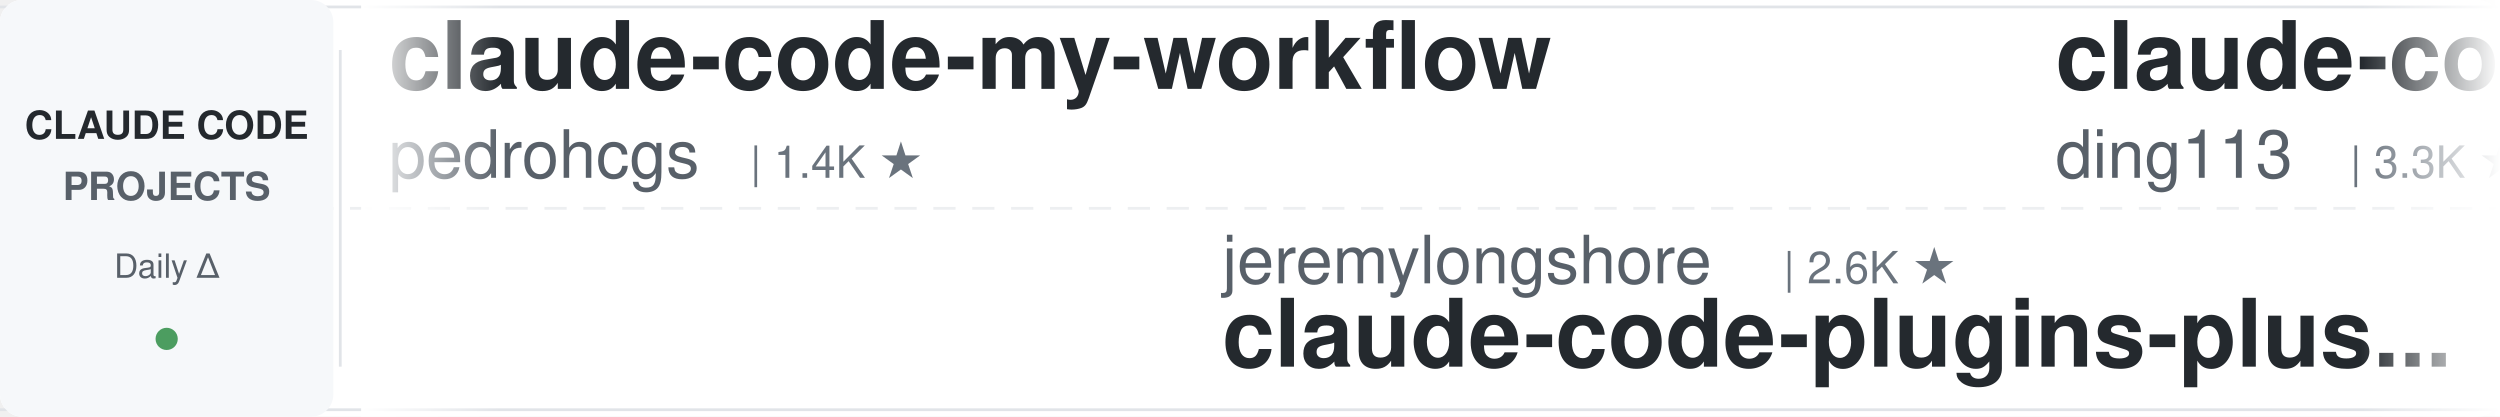
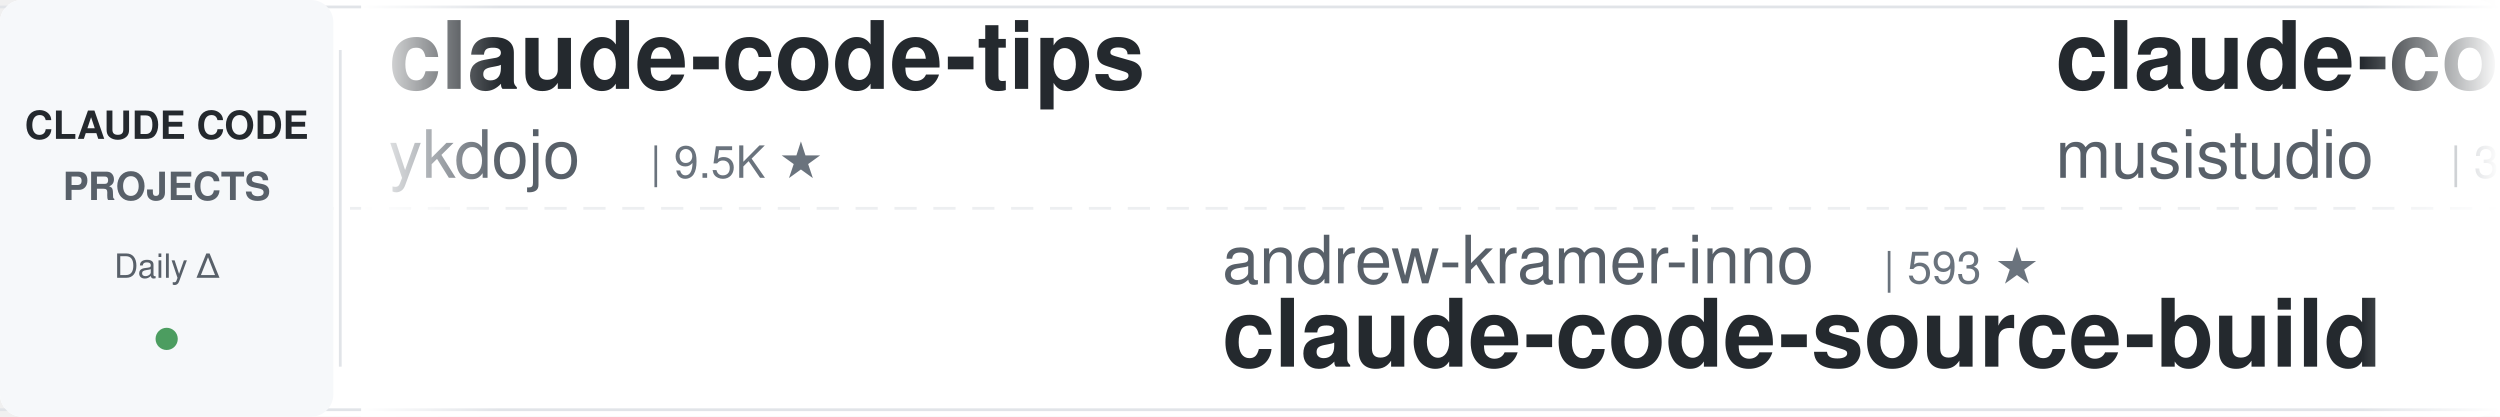
<svg xmlns="http://www.w3.org/2000/svg" width="900" height="150">
  <defs>
    <linearGradient id="leftFade" x1="0%" y1="0%" x2="100%" y2="0%">
      <stop offset="0%" style="stop-color:#ffffff;stop-opacity:1" />
      <stop offset="100%" style="stop-color:#ffffff;stop-opacity:0" />
    </linearGradient>
    <linearGradient id="rightFade" x1="0%" y1="0%" x2="100%" y2="0%">
      <stop offset="0%" style="stop-color:#ffffff;stop-opacity:0" />
      <stop offset="100%" style="stop-color:#ffffff;stop-opacity:1" />
    </linearGradient>
  </defs>
  <rect width="900" height="150" fill="#ffffff" rx="8" />
  <rect x="0" y="2" width="900" height="1" fill="#e1e4e8" />
  <rect x="0" y="147" width="900" height="1" fill="#e1e4e8" />
  <line x1="0" y1="75" x2="900" y2="75" stroke="#e1e4e8" stroke-width="1" stroke-dasharray="8 6" opacity="0.6" />
  <rect x="0" y="0" width="120" height="150" fill="#f6f8fa" rx="8" />
  <text x="60" y="50" font-family="-apple-system, BlinkMacSystemFont, 'Segoe UI', Helvetica, Arial, sans-serif" font-size="14" font-weight="600" fill="#24292e" text-anchor="middle">CLAUDE CODE</text>
  <text x="60" y="72" font-family="-apple-system, BlinkMacSystemFont, 'Segoe UI', Helvetica, Arial, sans-serif" font-size="14" font-weight="600" fill="#586069" text-anchor="middle">PROJECTS</text>
  <text x="60" y="100" font-family="-apple-system, BlinkMacSystemFont, 'Segoe UI', Helvetica, Arial, sans-serif" font-size="12" font-weight="500" fill="#586069" text-anchor="middle">Daily Δ</text>
  <circle cx="60" cy="122" r="4" fill="#22863a" opacity="0.8" />
  <rect x="122" y="18" width="1" height="114" fill="#e1e4e8" />
  <clipPath id="tickerClip">
    <rect x="130" y="0" width="770" height="150" />
  </clipPath>
  <g clip-path="url(#tickerClip)">
    <g id="tickerItems">
      <animateTransform attributeName="transform" attributeType="XML" type="translate" from="0 0" to="-3000 0" dur="54s" repeatCount="indefinite" />
      <g transform="translate(0, 0)">
-         <text x="140" y="32" font-family="-apple-system, BlinkMacSystemFont, 'Segoe UI', Helvetica, Arial, sans-serif" font-size="34" font-weight="600" fill="#24292e">claude-code-my-workflow</text>
-         <text x="140" y="64" font-family="-apple-system, BlinkMacSystemFont, 'Segoe UI', Helvetica, Arial, sans-serif" font-size="24" font-weight="400" fill="#586069">pedrohcgs</text>
-         <text x="270" y="64" font-family="-apple-system, BlinkMacSystemFont, 'Segoe UI', Helvetica, Arial, sans-serif" font-size="16" font-weight="500" fill="#6a737d">| 1.4K ★</text>
+         <text x="140" y="32" font-family="-apple-system, BlinkMacSystemFont, 'Segoe UI', Helvetica, Arial, sans-serif" font-size="34" font-weight="600" fill="#24292e">claude-code-tips</text>
+         <text x="140" y="64" font-family="-apple-system, BlinkMacSystemFont, 'Segoe UI', Helvetica, Arial, sans-serif" font-size="24" font-weight="400" fill="#586069">ykdojo</text>
+         <text x="234" y="64" font-family="-apple-system, BlinkMacSystemFont, 'Segoe UI', Helvetica, Arial, sans-serif" font-size="16" font-weight="500" fill="#6a737d">| 9.5K ★</text>
      </g>
      <g transform="translate(300, 0)">
-         <text x="140" y="102" font-family="-apple-system, BlinkMacSystemFont, 'Segoe UI', Helvetica, Arial, sans-serif" font-size="24" font-weight="400" fill="#586069">jeremylongshore</text>
-         <text x="342" y="102" font-family="-apple-system, BlinkMacSystemFont, 'Segoe UI', Helvetica, Arial, sans-serif" font-size="16" font-weight="500" fill="#6a737d">| 2.6K ★</text>
-         <text x="140" y="132" font-family="-apple-system, BlinkMacSystemFont, 'Segoe UI', Helvetica, Arial, sans-serif" font-size="34" font-weight="600" fill="#24292e">claude-code-plugins-plus...</text>
+         <text x="140" y="102" font-family="-apple-system, BlinkMacSystemFont, 'Segoe UI', Helvetica, Arial, sans-serif" font-size="24" font-weight="400" fill="#586069">andrew-kramer-inno</text>
+         <text x="378" y="102" font-family="-apple-system, BlinkMacSystemFont, 'Segoe UI', Helvetica, Arial, sans-serif" font-size="16" font-weight="500" fill="#6a737d">| 593 ★</text>
+         <text x="140" y="132" font-family="-apple-system, BlinkMacSystemFont, 'Segoe UI', Helvetica, Arial, sans-serif" font-size="34" font-weight="600" fill="#24292e">claude-code-source-build</text>
      </g>
      <g transform="translate(600, 0)">
-         <text x="140" y="32" font-family="-apple-system, BlinkMacSystemFont, 'Segoe UI', Helvetica, Arial, sans-serif" font-size="34" font-weight="600" fill="#24292e">claude-code-hub</text>
-         <text x="140" y="64" font-family="-apple-system, BlinkMacSystemFont, 'Segoe UI', Helvetica, Arial, sans-serif" font-size="24" font-weight="400" fill="#586069">ding113</text>
-         <text x="246" y="64" font-family="-apple-system, BlinkMacSystemFont, 'Segoe UI', Helvetica, Arial, sans-serif" font-size="16" font-weight="500" fill="#6a737d">| 3.3K ★</text>
+         <text x="140" y="32" font-family="-apple-system, BlinkMacSystemFont, 'Segoe UI', Helvetica, Arial, sans-serif" font-size="34" font-weight="600" fill="#24292e">claude-code-router</text>
+         <text x="140" y="64" font-family="-apple-system, BlinkMacSystemFont, 'Segoe UI', Helvetica, Arial, sans-serif" font-size="24" font-weight="400" fill="#586069">musistudio</text>
+         <text x="282" y="64" font-family="-apple-system, BlinkMacSystemFont, 'Segoe UI', Helvetica, Arial, sans-serif" font-size="16" font-weight="500" fill="#6a737d">| 36.3K ★</text>
      </g>
      <g transform="translate(900, 0)">
-         <text x="140" y="102" font-family="-apple-system, BlinkMacSystemFont, 'Segoe UI', Helvetica, Arial, sans-serif" font-size="24" font-weight="400" fill="#586069">alejandrobalderas</text>
-         <text x="366" y="102" font-family="-apple-system, BlinkMacSystemFont, 'Segoe UI', Helvetica, Arial, sans-serif" font-size="16" font-weight="500" fill="#6a737d">| 2.7K ★</text>
-         <text x="140" y="132" font-family="-apple-system, BlinkMacSystemFont, 'Segoe UI', Helvetica, Arial, sans-serif" font-size="34" font-weight="600" fill="#24292e">claude-code-from-source</text>
+         <text x="140" y="102" font-family="-apple-system, BlinkMacSystemFont, 'Segoe UI', Helvetica, Arial, sans-serif" font-size="24" font-weight="400" fill="#586069">ponponon</text>
+         <text x="258" y="102" font-family="-apple-system, BlinkMacSystemFont, 'Segoe UI', Helvetica, Arial, sans-serif" font-size="16" font-weight="500" fill="#6a737d">| 2.3K ★</text>
+         <text x="140" y="132" font-family="-apple-system, BlinkMacSystemFont, 'Segoe UI', Helvetica, Arial, sans-serif" font-size="34" font-weight="600" fill="#24292e">claude_code_src</text>
      </g>
      <g transform="translate(1200, 0)">
-         <text x="140" y="32" font-family="-apple-system, BlinkMacSystemFont, 'Segoe UI', Helvetica, Arial, sans-serif" font-size="34" font-weight="600" fill="#24292e">Open-ClaudeCode</text>
-         <text x="140" y="64" font-family="-apple-system, BlinkMacSystemFont, 'Segoe UI', Helvetica, Arial, sans-serif" font-size="24" font-weight="400" fill="#586069">LING71671</text>
-         <text x="270" y="64" font-family="-apple-system, BlinkMacSystemFont, 'Segoe UI', Helvetica, Arial, sans-serif" font-size="16" font-weight="500" fill="#6a737d">| 931 ★</text>
+         <text x="140" y="32" font-family="-apple-system, BlinkMacSystemFont, 'Segoe UI', Helvetica, Arial, sans-serif" font-size="34" font-weight="600" fill="#24292e">ECC</text>
+         <text x="140" y="64" font-family="-apple-system, BlinkMacSystemFont, 'Segoe UI', Helvetica, Arial, sans-serif" font-size="24" font-weight="400" fill="#586069">affaan-m</text>
+         <text x="258" y="64" font-family="-apple-system, BlinkMacSystemFont, 'Segoe UI', Helvetica, Arial, sans-serif" font-size="16" font-weight="500" fill="#6a737d">| 236.6K ★</text>
      </g>
      <g transform="translate(1500, 0)">
-         <text x="140" y="102" font-family="-apple-system, BlinkMacSystemFont, 'Segoe UI', Helvetica, Arial, sans-serif" font-size="24" font-weight="400" fill="#586069">lintsinghua</text>
-         <text x="294" y="102" font-family="-apple-system, BlinkMacSystemFont, 'Segoe UI', Helvetica, Arial, sans-serif" font-size="16" font-weight="500" fill="#6a737d">| 4.0K ★</text>
-         <text x="140" y="132" font-family="-apple-system, BlinkMacSystemFont, 'Segoe UI', Helvetica, Arial, sans-serif" font-size="34" font-weight="600" fill="#24292e">claude-code-book</text>
+         <text x="140" y="102" font-family="-apple-system, BlinkMacSystemFont, 'Segoe UI', Helvetica, Arial, sans-serif" font-size="24" font-weight="400" fill="#586069">Njengah</text>
+         <text x="246" y="102" font-family="-apple-system, BlinkMacSystemFont, 'Segoe UI', Helvetica, Arial, sans-serif" font-size="16" font-weight="500" fill="#6a737d">| 1.9K ★</text>
+         <text x="140" y="132" font-family="-apple-system, BlinkMacSystemFont, 'Segoe UI', Helvetica, Arial, sans-serif" font-size="34" font-weight="600" fill="#24292e">claude-code-cheat-sheet</text>
      </g>
      <g transform="translate(1800, 0)">
-         <text x="140" y="32" font-family="-apple-system, BlinkMacSystemFont, 'Segoe UI', Helvetica, Arial, sans-serif" font-size="34" font-weight="600" fill="#24292e">claude-code-templates</text>
-         <text x="140" y="64" font-family="-apple-system, BlinkMacSystemFont, 'Segoe UI', Helvetica, Arial, sans-serif" font-size="24" font-weight="400" fill="#586069">davila7</text>
-         <text x="246" y="64" font-family="-apple-system, BlinkMacSystemFont, 'Segoe UI', Helvetica, Arial, sans-serif" font-size="16" font-weight="500" fill="#6a737d">| 30.0K ★</text>
+         <text x="140" y="32" font-family="-apple-system, BlinkMacSystemFont, 'Segoe UI', Helvetica, Arial, sans-serif" font-size="34" font-weight="600" fill="#24292e">Claude-Code-Game-Studios</text>
+         <text x="140" y="64" font-family="-apple-system, BlinkMacSystemFont, 'Segoe UI', Helvetica, Arial, sans-serif" font-size="24" font-weight="400" fill="#586069">Donchitos</text>
+         <text x="270" y="64" font-family="-apple-system, BlinkMacSystemFont, 'Segoe UI', Helvetica, Arial, sans-serif" font-size="16" font-weight="500" fill="#6a737d">| 23.5K ★</text>
      </g>
      <g transform="translate(2100, 0)">
-         <text x="140" y="102" font-family="-apple-system, BlinkMacSystemFont, 'Segoe UI', Helvetica, Arial, sans-serif" font-size="24" font-weight="400" fill="#586069">frankbria</text>
-         <text x="270" y="102" font-family="-apple-system, BlinkMacSystemFont, 'Segoe UI', Helvetica, Arial, sans-serif" font-size="16" font-weight="500" fill="#6a737d">| 9.6K ★</text>
-         <text x="140" y="132" font-family="-apple-system, BlinkMacSystemFont, 'Segoe UI', Helvetica, Arial, sans-serif" font-size="34" font-weight="600" fill="#24292e">ralph-claude-code</text>
+         <text x="140" y="102" font-family="-apple-system, BlinkMacSystemFont, 'Segoe UI', Helvetica, Arial, sans-serif" font-size="24" font-weight="400" fill="#586069">edmund-io</text>
+         <text x="270" y="102" font-family="-apple-system, BlinkMacSystemFont, 'Segoe UI', Helvetica, Arial, sans-serif" font-size="16" font-weight="500" fill="#6a737d">| 1.5K ★</text>
+         <text x="140" y="132" font-family="-apple-system, BlinkMacSystemFont, 'Segoe UI', Helvetica, Arial, sans-serif" font-size="34" font-weight="600" fill="#24292e">edmunds-claude-code</text>
      </g>
      <g transform="translate(2400, 0)">
-         <text x="140" y="32" font-family="-apple-system, BlinkMacSystemFont, 'Segoe UI', Helvetica, Arial, sans-serif" font-size="34" font-weight="600" fill="#24292e">claude_codex_bridge</text>
-         <text x="140" y="64" font-family="-apple-system, BlinkMacSystemFont, 'Segoe UI', Helvetica, Arial, sans-serif" font-size="24" font-weight="400" fill="#586069">SeemSeam</text>
-         <text x="258" y="64" font-family="-apple-system, BlinkMacSystemFont, 'Segoe UI', Helvetica, Arial, sans-serif" font-size="16" font-weight="500" fill="#6a737d">| 3.3K ★</text>
+         <text x="140" y="32" font-family="-apple-system, BlinkMacSystemFont, 'Segoe UI', Helvetica, Arial, sans-serif" font-size="34" font-weight="600" fill="#24292e">claude-code-telegram</text>
+         <text x="140" y="64" font-family="-apple-system, BlinkMacSystemFont, 'Segoe UI', Helvetica, Arial, sans-serif" font-size="24" font-weight="400" fill="#586069">RichardAtCT</text>
+         <text x="294" y="64" font-family="-apple-system, BlinkMacSystemFont, 'Segoe UI', Helvetica, Arial, sans-serif" font-size="16" font-weight="500" fill="#6a737d">| 2.7K ★</text>
      </g>
      <g transform="translate(2700, 0)">
-         <text x="140" y="102" font-family="-apple-system, BlinkMacSystemFont, 'Segoe UI', Helvetica, Arial, sans-serif" font-size="24" font-weight="400" fill="#586069">anthropics</text>
-         <text x="282" y="102" font-family="-apple-system, BlinkMacSystemFont, 'Segoe UI', Helvetica, Arial, sans-serif" font-size="16" font-weight="500" fill="#6a737d">| 165.4K ★</text>
-         <text x="140" y="132" font-family="-apple-system, BlinkMacSystemFont, 'Segoe UI', Helvetica, Arial, sans-serif" font-size="34" font-weight="600" fill="#24292e">skills</text>
+         <text x="140" y="102" font-family="-apple-system, BlinkMacSystemFont, 'Segoe UI', Helvetica, Arial, sans-serif" font-size="24" font-weight="400" fill="#586069">alirezarezvani</text>
+         <text x="330" y="102" font-family="-apple-system, BlinkMacSystemFont, 'Segoe UI', Helvetica, Arial, sans-serif" font-size="16" font-weight="500" fill="#6a737d">| 23.5K ★</text>
+         <text x="140" y="132" font-family="-apple-system, BlinkMacSystemFont, 'Segoe UI', Helvetica, Arial, sans-serif" font-size="34" font-weight="600" fill="#24292e">claude-skills</text>
      </g>
      <g transform="translate(3000, 0)">
-         <text x="140" y="32" font-family="-apple-system, BlinkMacSystemFont, 'Segoe UI', Helvetica, Arial, sans-serif" font-size="34" font-weight="600" fill="#24292e">claude-code-my-workflow</text>
-         <text x="140" y="64" font-family="-apple-system, BlinkMacSystemFont, 'Segoe UI', Helvetica, Arial, sans-serif" font-size="24" font-weight="400" fill="#586069">pedrohcgs</text>
-         <text x="270" y="64" font-family="-apple-system, BlinkMacSystemFont, 'Segoe UI', Helvetica, Arial, sans-serif" font-size="16" font-weight="500" fill="#6a737d">| 1.4K ★</text>
+         <text x="140" y="32" font-family="-apple-system, BlinkMacSystemFont, 'Segoe UI', Helvetica, Arial, sans-serif" font-size="34" font-weight="600" fill="#24292e">claude-code-tips</text>
+         <text x="140" y="64" font-family="-apple-system, BlinkMacSystemFont, 'Segoe UI', Helvetica, Arial, sans-serif" font-size="24" font-weight="400" fill="#586069">ykdojo</text>
+         <text x="234" y="64" font-family="-apple-system, BlinkMacSystemFont, 'Segoe UI', Helvetica, Arial, sans-serif" font-size="16" font-weight="500" fill="#6a737d">| 9.5K ★</text>
      </g>
      <g transform="translate(3300, 0)">
-         <text x="140" y="102" font-family="-apple-system, BlinkMacSystemFont, 'Segoe UI', Helvetica, Arial, sans-serif" font-size="24" font-weight="400" fill="#586069">jeremylongshore</text>
-         <text x="342" y="102" font-family="-apple-system, BlinkMacSystemFont, 'Segoe UI', Helvetica, Arial, sans-serif" font-size="16" font-weight="500" fill="#6a737d">| 2.6K ★</text>
-         <text x="140" y="132" font-family="-apple-system, BlinkMacSystemFont, 'Segoe UI', Helvetica, Arial, sans-serif" font-size="34" font-weight="600" fill="#24292e">claude-code-plugins-plus...</text>
+         <text x="140" y="102" font-family="-apple-system, BlinkMacSystemFont, 'Segoe UI', Helvetica, Arial, sans-serif" font-size="24" font-weight="400" fill="#586069">andrew-kramer-inno</text>
+         <text x="378" y="102" font-family="-apple-system, BlinkMacSystemFont, 'Segoe UI', Helvetica, Arial, sans-serif" font-size="16" font-weight="500" fill="#6a737d">| 593 ★</text>
+         <text x="140" y="132" font-family="-apple-system, BlinkMacSystemFont, 'Segoe UI', Helvetica, Arial, sans-serif" font-size="34" font-weight="600" fill="#24292e">claude-code-source-build</text>
      </g>
      <g transform="translate(3600, 0)">
-         <text x="140" y="32" font-family="-apple-system, BlinkMacSystemFont, 'Segoe UI', Helvetica, Arial, sans-serif" font-size="34" font-weight="600" fill="#24292e">claude-code-hub</text>
-         <text x="140" y="64" font-family="-apple-system, BlinkMacSystemFont, 'Segoe UI', Helvetica, Arial, sans-serif" font-size="24" font-weight="400" fill="#586069">ding113</text>
-         <text x="246" y="64" font-family="-apple-system, BlinkMacSystemFont, 'Segoe UI', Helvetica, Arial, sans-serif" font-size="16" font-weight="500" fill="#6a737d">| 3.3K ★</text>
+         <text x="140" y="32" font-family="-apple-system, BlinkMacSystemFont, 'Segoe UI', Helvetica, Arial, sans-serif" font-size="34" font-weight="600" fill="#24292e">claude-code-router</text>
+         <text x="140" y="64" font-family="-apple-system, BlinkMacSystemFont, 'Segoe UI', Helvetica, Arial, sans-serif" font-size="24" font-weight="400" fill="#586069">musistudio</text>
+         <text x="282" y="64" font-family="-apple-system, BlinkMacSystemFont, 'Segoe UI', Helvetica, Arial, sans-serif" font-size="16" font-weight="500" fill="#6a737d">| 36.3K ★</text>
      </g>
      <g transform="translate(3900, 0)">
-         <text x="140" y="102" font-family="-apple-system, BlinkMacSystemFont, 'Segoe UI', Helvetica, Arial, sans-serif" font-size="24" font-weight="400" fill="#586069">alejandrobalderas</text>
-         <text x="366" y="102" font-family="-apple-system, BlinkMacSystemFont, 'Segoe UI', Helvetica, Arial, sans-serif" font-size="16" font-weight="500" fill="#6a737d">| 2.7K ★</text>
-         <text x="140" y="132" font-family="-apple-system, BlinkMacSystemFont, 'Segoe UI', Helvetica, Arial, sans-serif" font-size="34" font-weight="600" fill="#24292e">claude-code-from-source</text>
+         <text x="140" y="102" font-family="-apple-system, BlinkMacSystemFont, 'Segoe UI', Helvetica, Arial, sans-serif" font-size="24" font-weight="400" fill="#586069">ponponon</text>
+         <text x="258" y="102" font-family="-apple-system, BlinkMacSystemFont, 'Segoe UI', Helvetica, Arial, sans-serif" font-size="16" font-weight="500" fill="#6a737d">| 2.3K ★</text>
+         <text x="140" y="132" font-family="-apple-system, BlinkMacSystemFont, 'Segoe UI', Helvetica, Arial, sans-serif" font-size="34" font-weight="600" fill="#24292e">claude_code_src</text>
      </g>
    </g>
  </g>
  <rect x="130" y="0" width="50" height="150" fill="url(#leftFade)" />
  <rect x="850" y="0" width="50" height="150" fill="url(#rightFade)" />
</svg>
